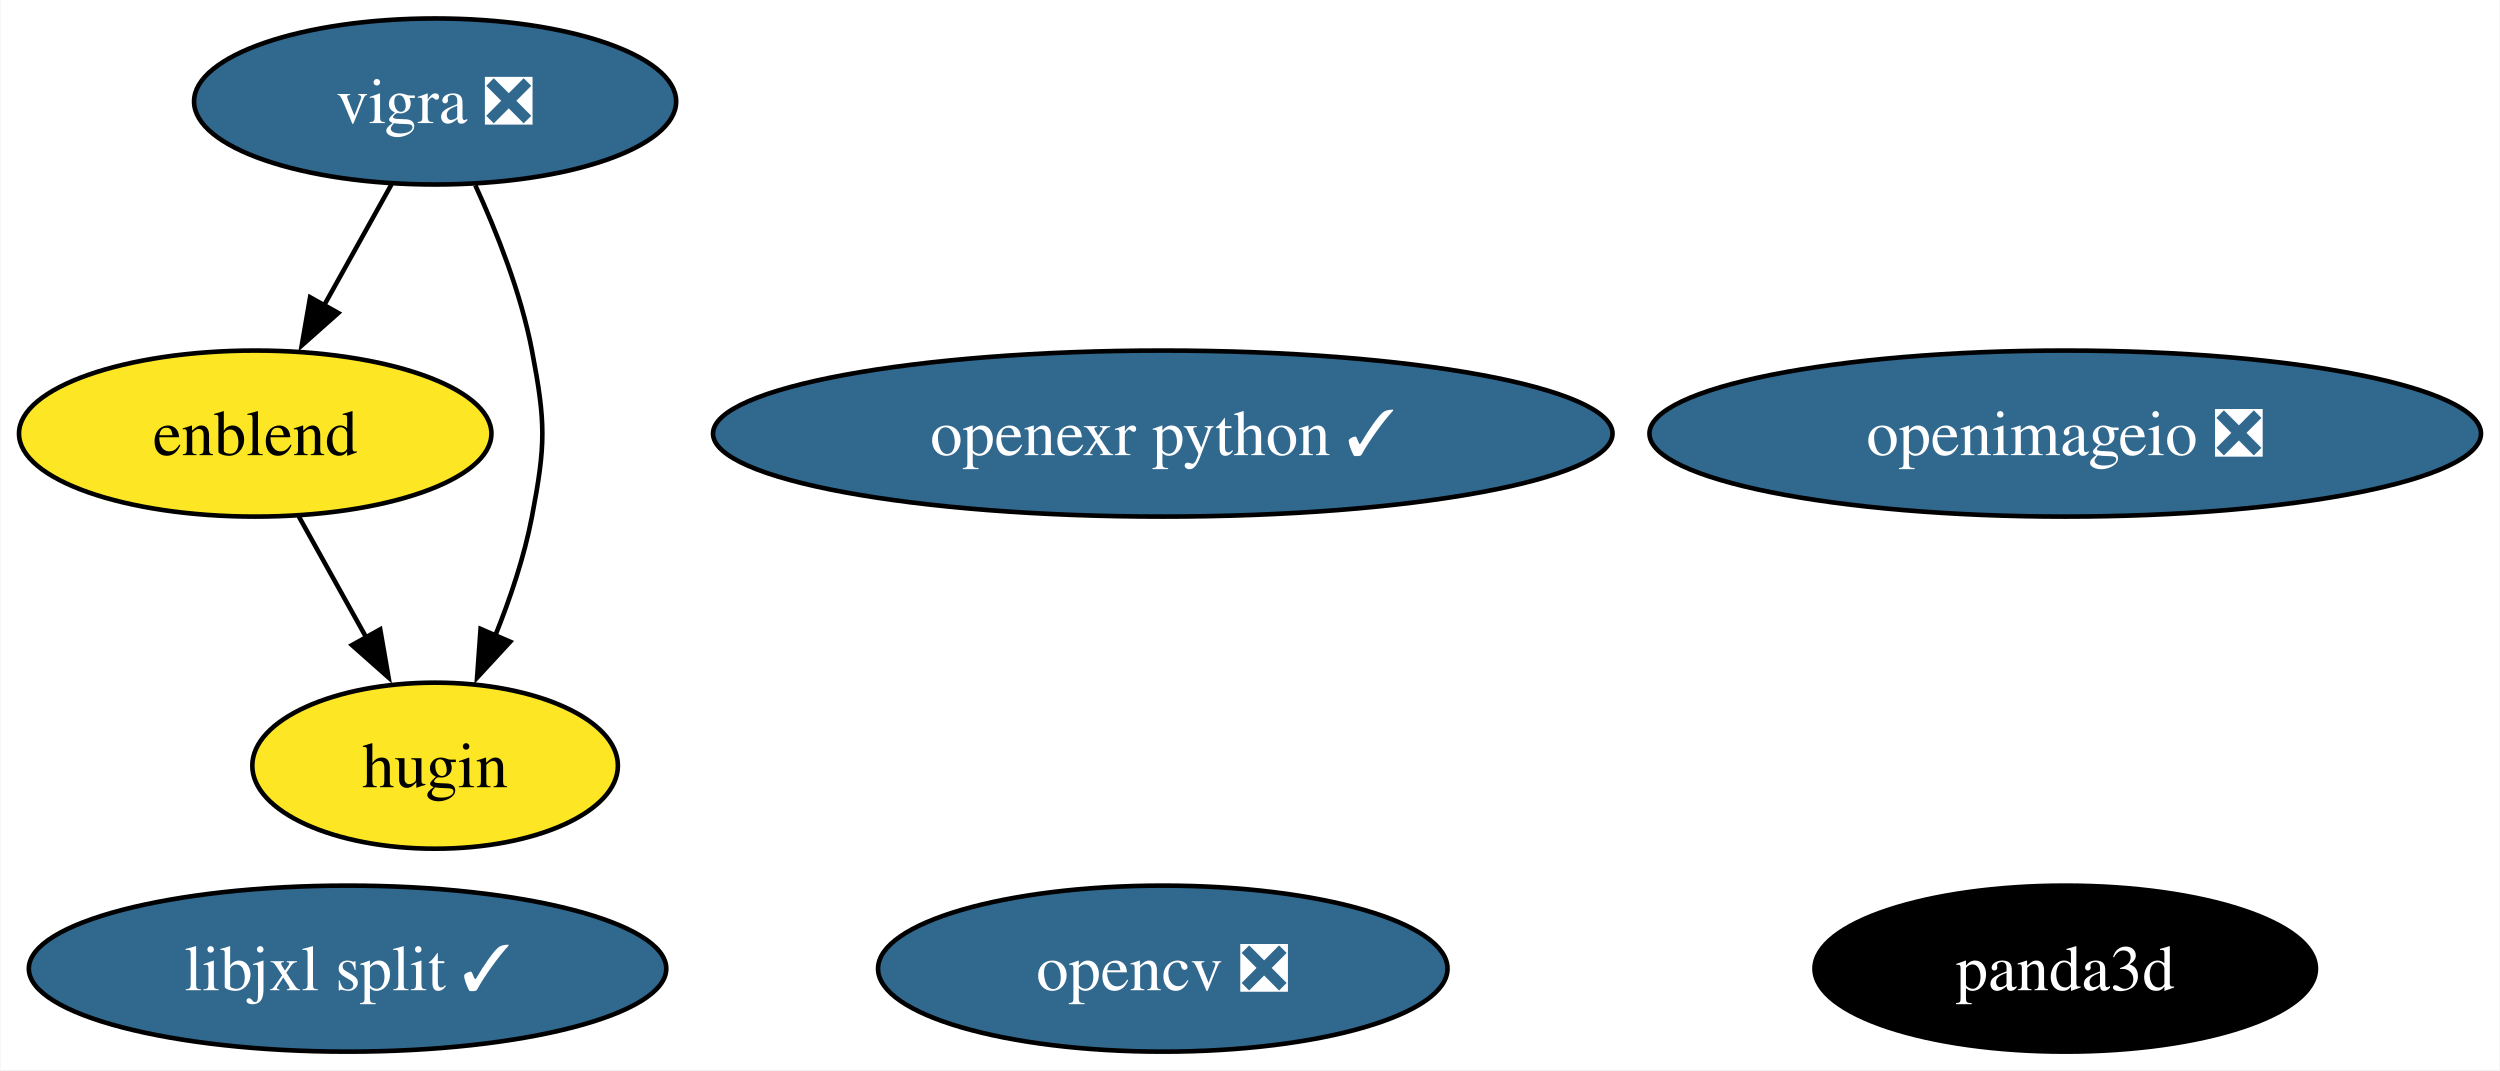
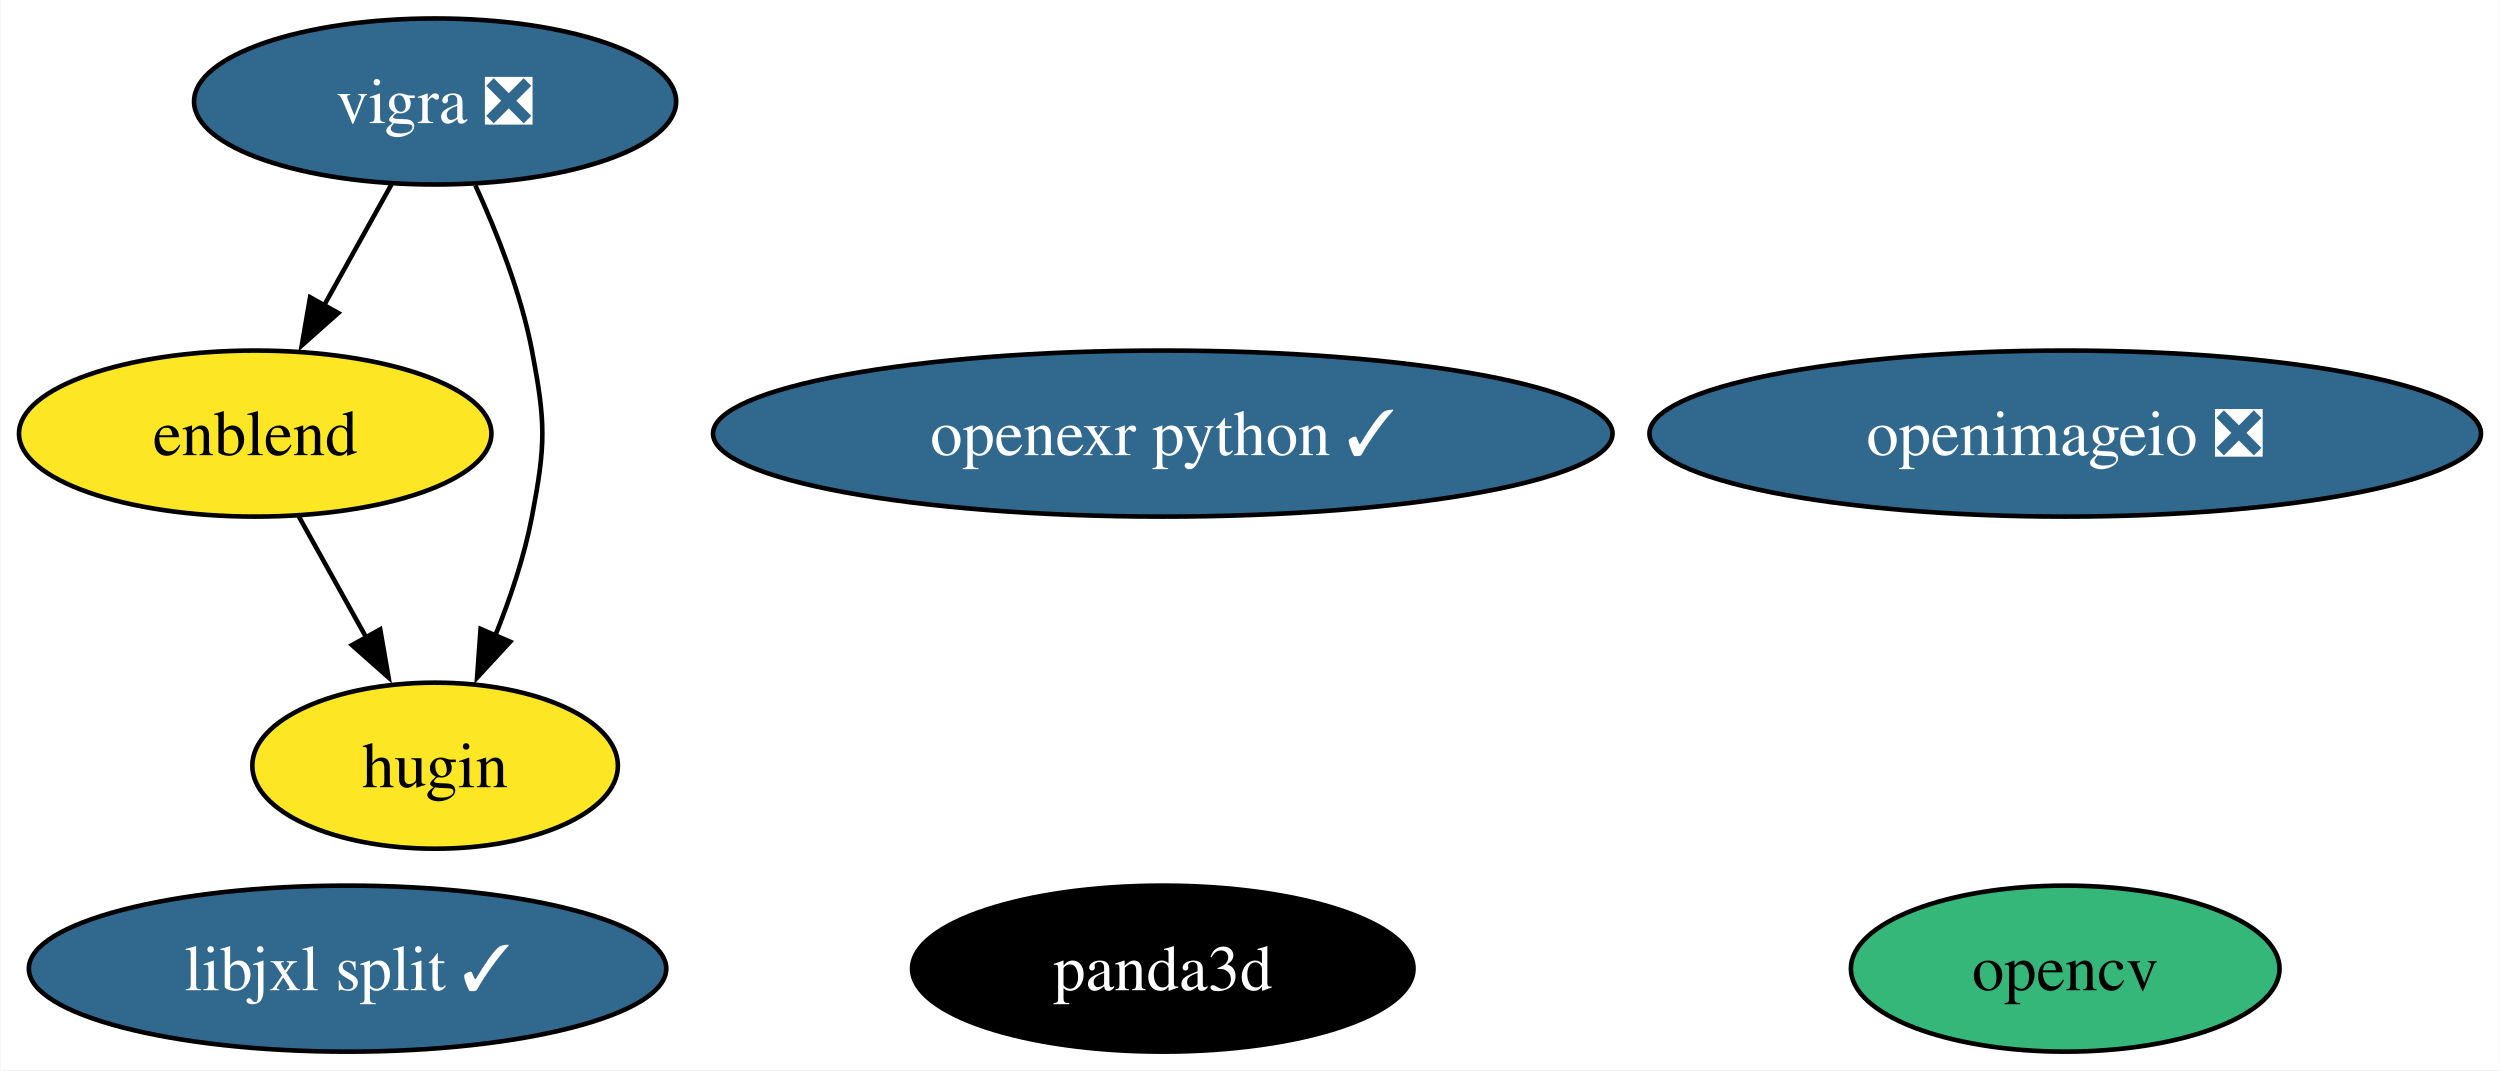
<svg xmlns="http://www.w3.org/2000/svg" xmlns:xlink="http://www.w3.org/1999/xlink" width="542pt" height="232pt" viewBox="0.00 0.00 541.76 232.00">
  <g id="graph0" class="graph" transform="scale(1 1) rotate(0) translate(4 228)">
    <polygon fill="white" stroke="none" points="-4,4 -4,-228 537.76,-228 537.76,4 -4,4" />
    <g id="node1" class="node">
      <g id="a_node1">
-         <a xlink:href="https://github.com/conda-forge/opencv-feedstock/pull/436" xlink:title="opencv ❎">
-           <ellipse fill="#31688e" stroke="black" cx="247.97" cy="-18" rx="61.73" ry="18" />
-           <text text-anchor="middle" x="247.97" y="-13.32" font-family="Times,serif" font-size="14.00" fill="white">opencv ❎</text>
+         <a xlink:href="https://github.com/conda-forge/opencv-feedstock" xlink:title="opencv">
+           <ellipse fill="#35b779" stroke="black" cx="443.62" cy="-18" rx="46.47" ry="18" />
+           <text text-anchor="middle" x="443.62" y="-13.32" font-family="Times,serif" font-size="14.00">opencv</text>
        </a>
      </g>
    </g>
    <g id="node2" class="node">
      <g id="a_node2">
        <a xlink:href="https://github.com/conda-forge/vigra-feedstock/pull/144" xlink:title="vigra ❎">
          <ellipse fill="#31688e" stroke="black" cx="90.21" cy="-206" rx="52.26" ry="18" />
          <text text-anchor="middle" x="90.21" y="-201.32" font-family="Times,serif" font-size="14.00" fill="white">vigra ❎</text>
        </a>
      </g>
    </g>
    <g id="node4" class="node">
      <g id="a_node4">
        <a xlink:href="https://github.com/conda-forge/enblend-feedstock" xlink:title="enblend">
          <ellipse fill="#fde725" stroke="black" cx="51.21" cy="-134" rx="51.21" ry="18" />
          <text text-anchor="middle" x="51.21" y="-129.32" font-family="Times,serif" font-size="14.00">enblend</text>
        </a>
      </g>
    </g>
    <g id="edge1" class="edge">
      <path fill="none" stroke="black" d="M80.77,-188.05C76.36,-180.14 71.01,-170.54 66.08,-161.69" />
      <polygon fill="black" stroke="black" points="69.22,-160.14 61.3,-153.11 63.11,-163.55 69.22,-160.14" />
    </g>
    <g id="node5" class="node">
      <g id="a_node5">
        <a xlink:href="https://github.com/conda-forge/hugin-feedstock" xlink:title="hugin">
          <ellipse fill="#fde725" stroke="black" cx="90.21" cy="-62" rx="39.63" ry="18" />
          <text text-anchor="middle" x="90.21" y="-57.33" font-family="Times,serif" font-size="14.00">hugin</text>
        </a>
      </g>
    </g>
    <g id="edge2" class="edge">
      <path fill="none" stroke="black" d="M98.93,-187.83C103.58,-177.69 108.83,-164.44 111.21,-152 114.21,-136.28 114.21,-131.72 111.21,-116 109.55,-107.31 106.49,-98.23 103.21,-90.09" />
      <polygon fill="black" stroke="black" points="106.49,-88.87 99.31,-81.08 100.07,-91.65 106.49,-88.87" />
    </g>
    <g id="node3" class="node">
      <g id="a_node3">
        <a xlink:href="https://github.com/conda-forge/openimageio-feedstock/pull/111" xlink:title="openimageio ❎">
          <ellipse fill="#31688e" stroke="black" cx="443.62" cy="-134" rx="90.14" ry="18" />
          <text text-anchor="middle" x="443.62" y="-129.32" font-family="Times,serif" font-size="14.00" fill="white">openimageio ❎</text>
        </a>
      </g>
    </g>
    <g id="edge3" class="edge">
      <path fill="none" stroke="black" d="M60.65,-116.05C65.06,-108.14 70.41,-98.54 75.34,-89.69" />
      <polygon fill="black" stroke="black" points="78.31,-91.55 80.12,-81.11 72.19,-88.14 78.31,-91.55" />
    </g>
    <g id="node6" class="node">
      <g id="a_node6">
        <a xlink:href="https://github.com/conda-forge/openexr-python-feedstock/pull/16" xlink:title="openexr python ✓">
          <ellipse fill="#31688e" stroke="black" cx="247.97" cy="-134" rx="97.51" ry="18" />
          <text text-anchor="middle" x="247.97" y="-129.32" font-family="Times,serif" font-size="14.00" fill="white">openexr python ✓</text>
        </a>
      </g>
    </g>
    <g id="node7" class="node">
      <g id="a_node7">
        <a xlink:href="https://github.com/conda-forge/panda3d-feedstock" xlink:title="panda3d">
-           <ellipse fill="#000000" stroke="black" cx="443.62" cy="-18" rx="54.36" ry="18" />
-           <text text-anchor="middle" x="443.62" y="-13.32" font-family="Times,serif" font-size="14.00" fill="white">panda3d</text>
+           <ellipse fill="#000000" stroke="black" cx="247.97" cy="-18" rx="54.36" ry="18" />
+           <text text-anchor="middle" x="247.97" y="-13.32" font-family="Times,serif" font-size="14.00" fill="white">panda3d</text>
        </a>
      </g>
    </g>
    <g id="node8" class="node">
      <g id="a_node8">
        <a xlink:href="https://github.com/conda-forge/libjxl-split-feedstock/pull/32" xlink:title="libjxl split ✓">
          <ellipse fill="#31688e" stroke="black" cx="71.23" cy="-18" rx="69.1" ry="18" />
          <text text-anchor="middle" x="71.23" y="-13.32" font-family="Times,serif" font-size="14.00" fill="white">libjxl split ✓</text>
        </a>
      </g>
    </g>
  </g>
</svg>
